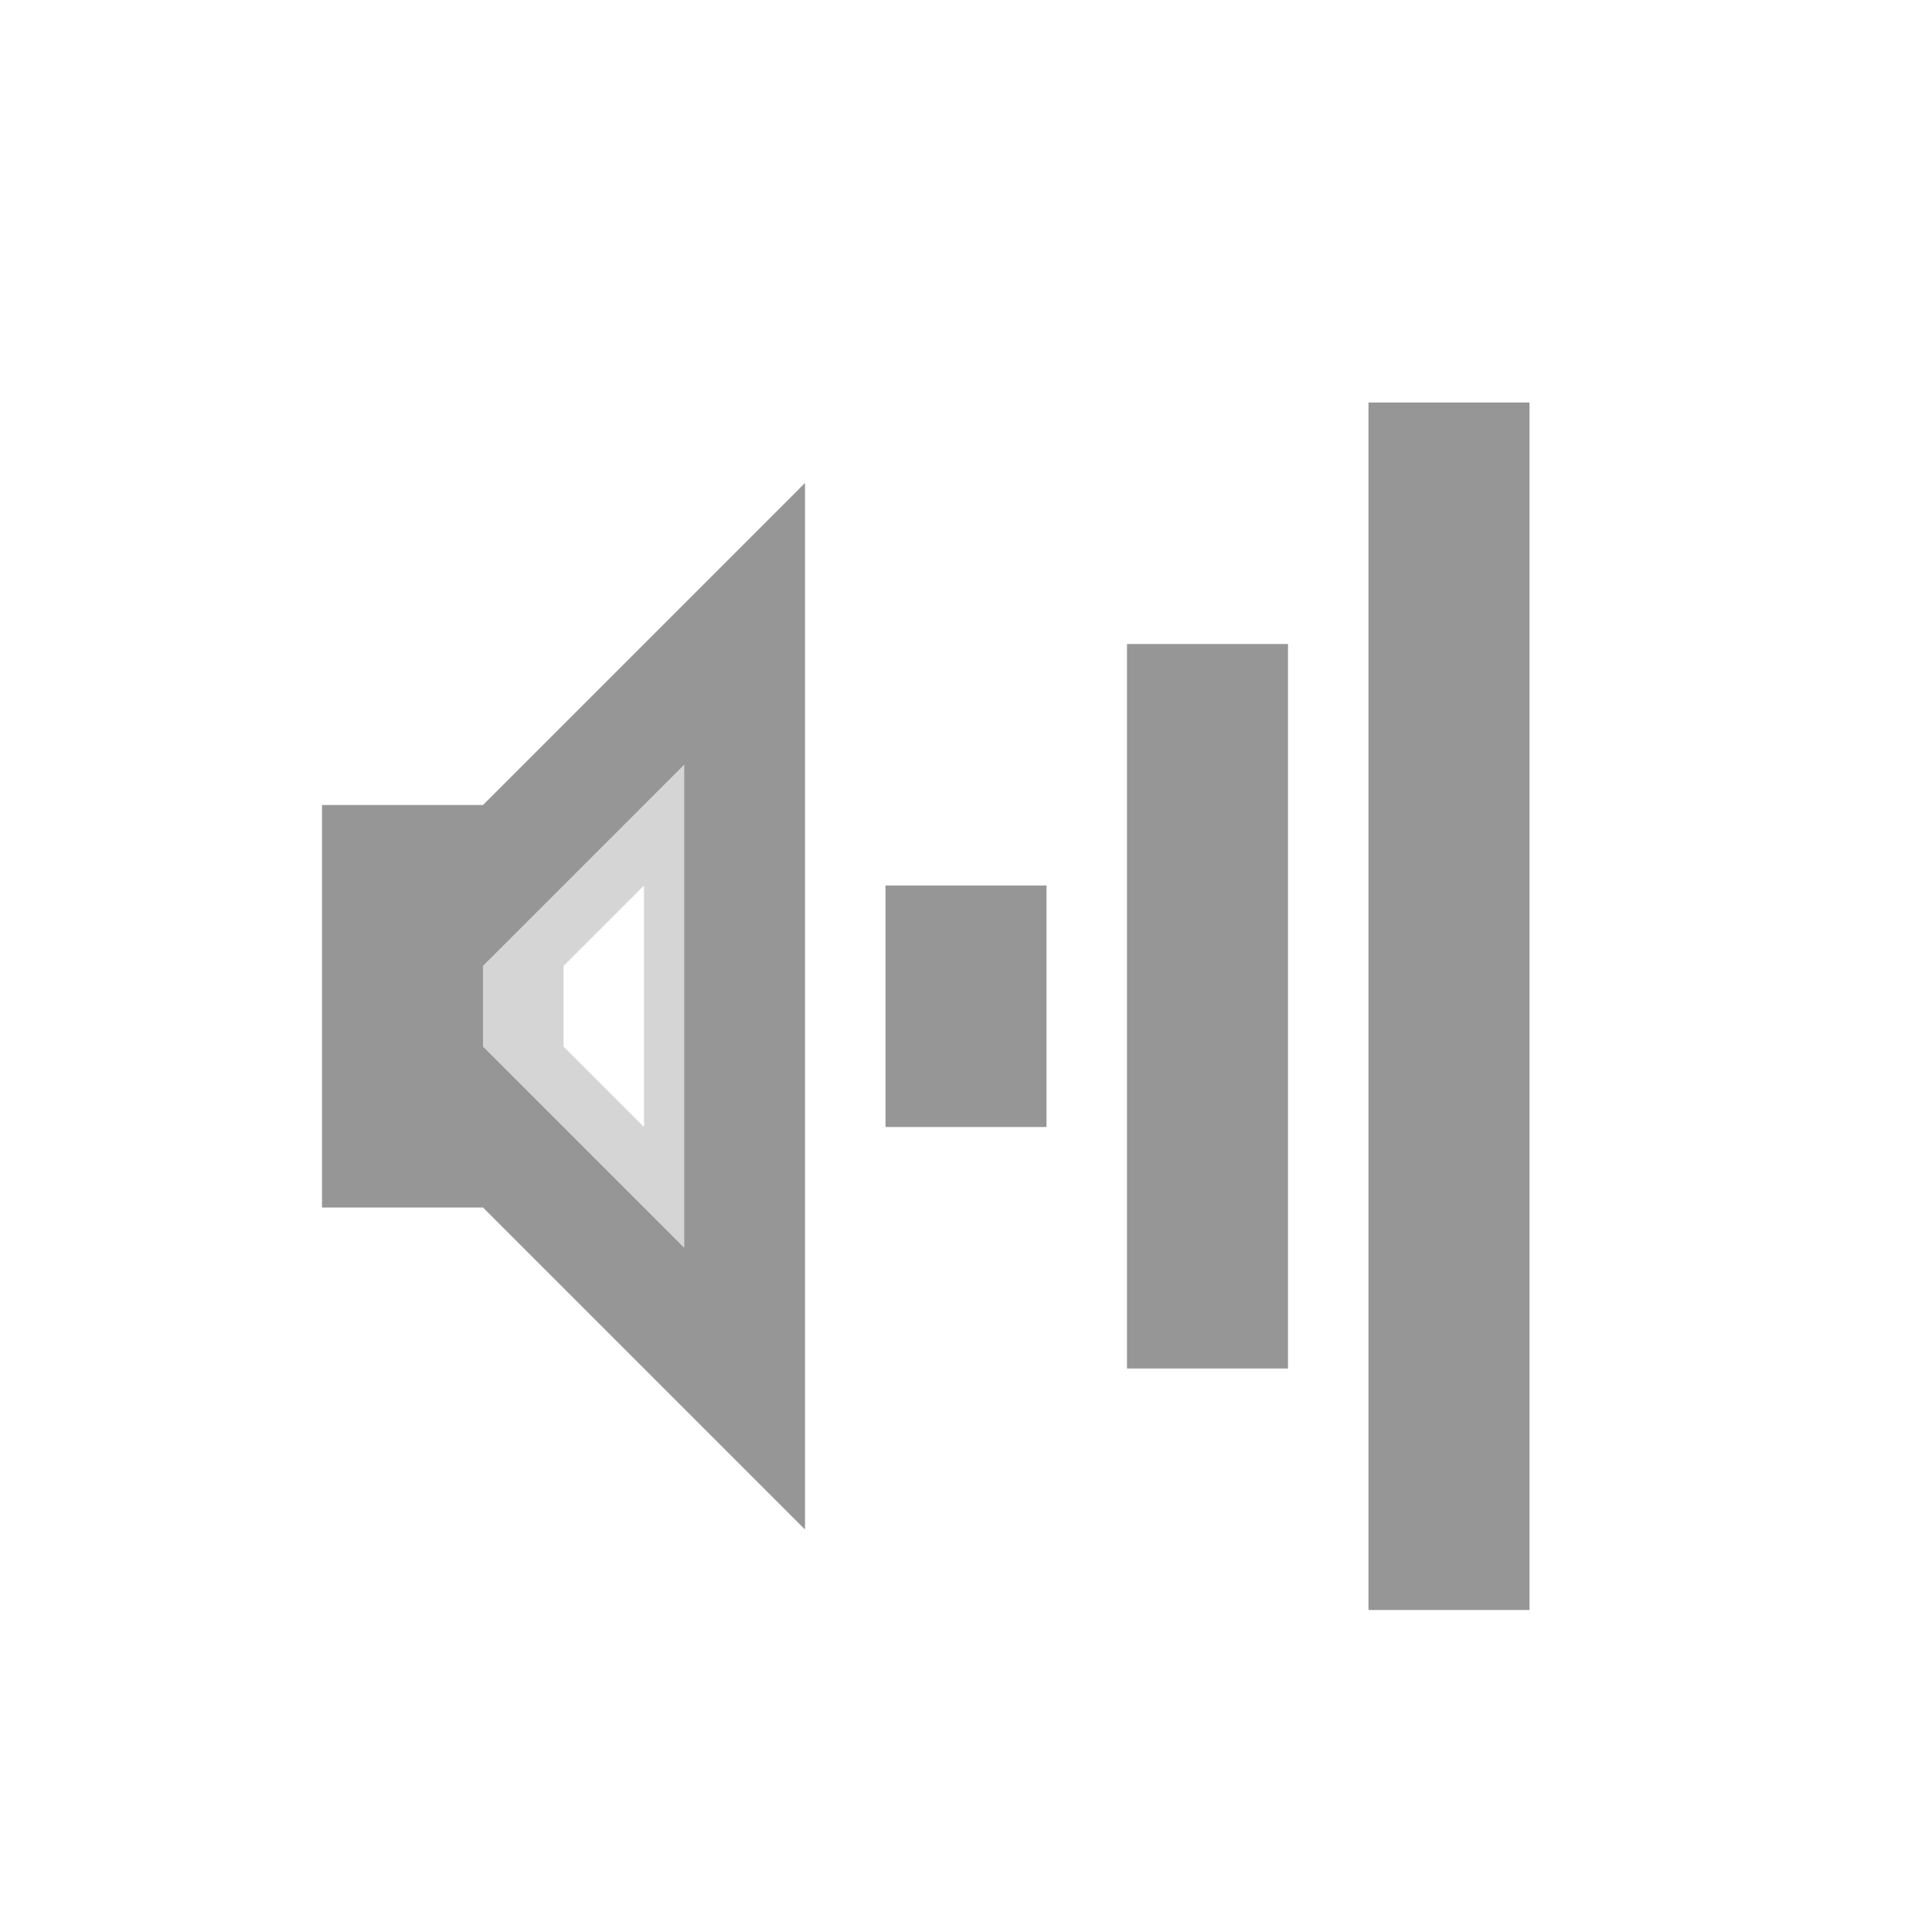
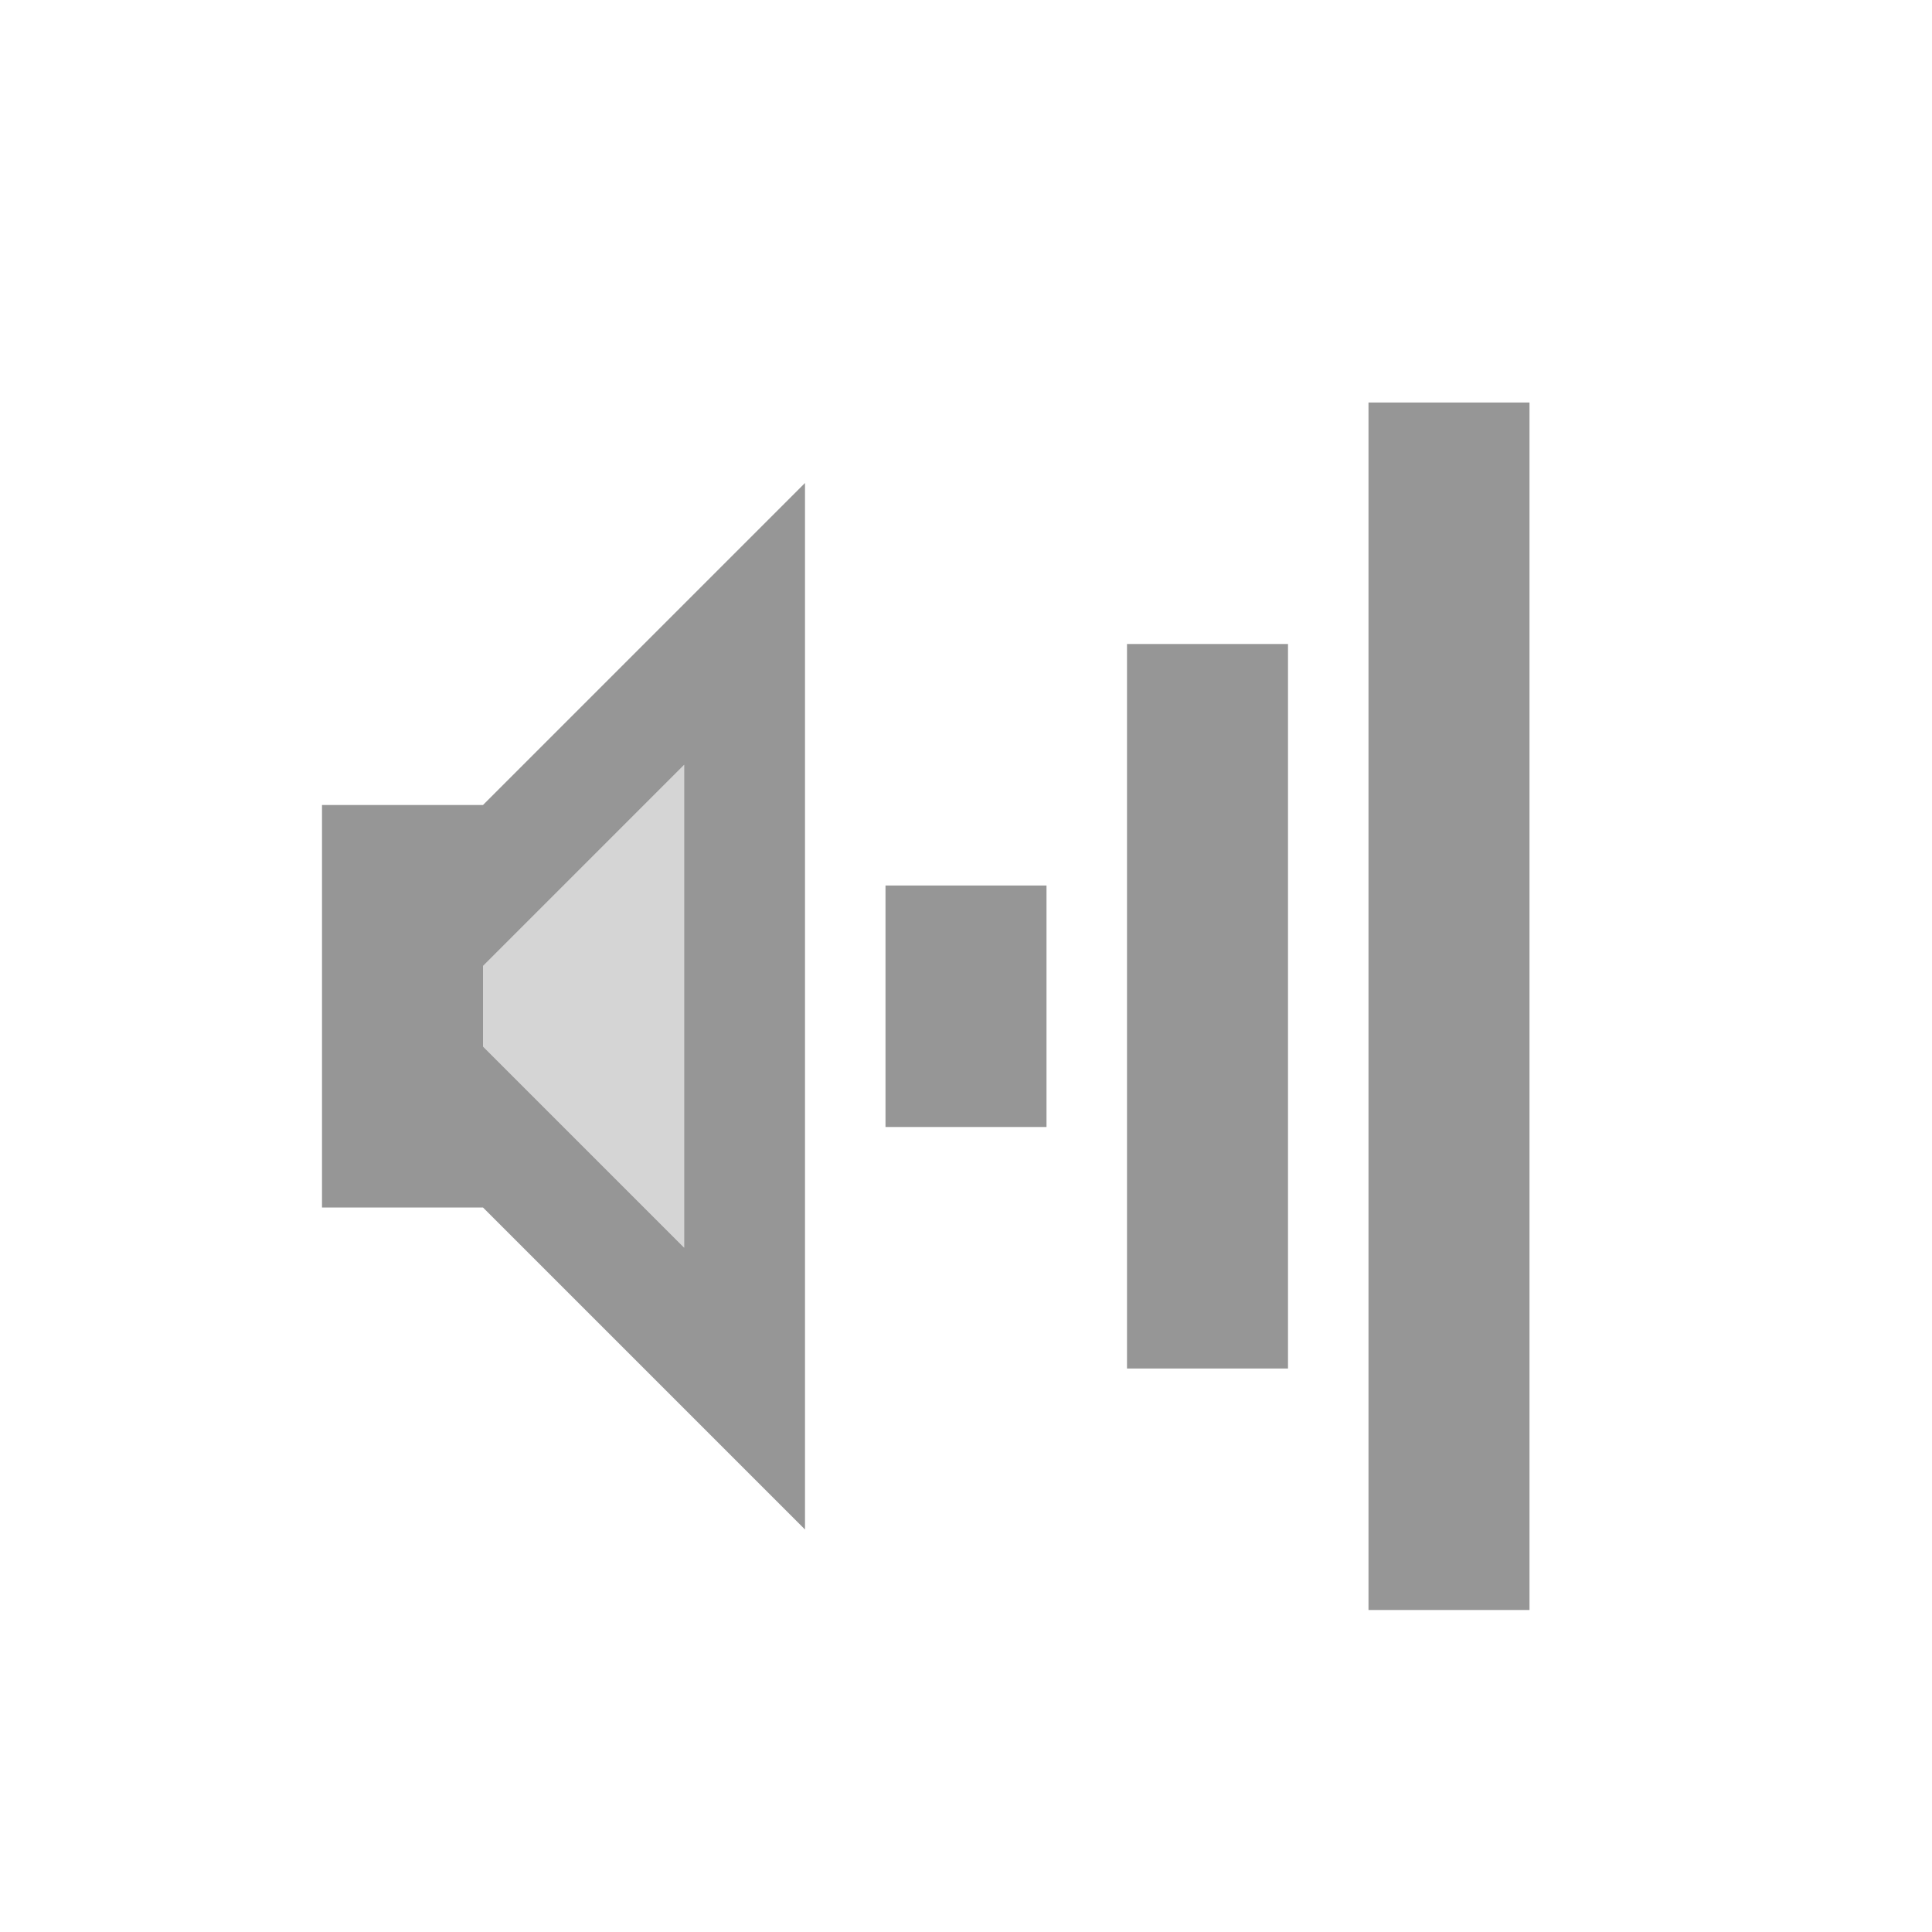
<svg xmlns="http://www.w3.org/2000/svg" version="1.0" width="24" height="24" id="svg2">
  <defs id="defs4" />
  <rect width="2" height="15" rx="0" ry="0" x="17" y="5" id="rect2384" style="fill:#969696;fill-opacity:1;fill-rule:nonzero;stroke:none;stroke-width:2;marker:none;visibility:visible;display:inline;overflow:visible;enable-background:accumulate" />
  <rect width="2" height="9" rx="0" ry="0" x="14" y="8" id="rect3158" style="fill:#969696;fill-opacity:1;fill-rule:nonzero;stroke:none;stroke-width:2;marker:none;visibility:visible;display:inline;overflow:visible;enable-background:accumulate" />
  <rect width="2" height="3" rx="0" ry="0" x="11" y="11" id="rect3162" style="fill:#969696;fill-opacity:1;fill-rule:nonzero;stroke:none;stroke-width:2;marker:none;visibility:visible;display:inline;overflow:visible;enable-background:accumulate" />
  <path d="m 4,10 0,2 2,0 2.5,-2.5 0,6 L 6,13 l 0,-1 -2,0 0,3 2,0 4,4 0,-13 -4,4 -2,0 z" id="path2387" style="fill:#969696;fill-opacity:1;fill-rule:evenodd;stroke:none" />
-   <path d="m 6,13 2,-2 0,3 -1,-1 0,-1 -1,1 3,3 0,-7 -3,3 0,1 z" id="path2841" style="opacity:0.4;fill:#969696;fill-opacity:1;fill-rule:evenodd;stroke:none" />
+   <path d="m 6,13 3,3 0,-7 -3,3 0,1 z" id="path2841" style="opacity:0.4;fill:#969696;fill-opacity:1;fill-rule:evenodd;stroke:none" />
</svg>
